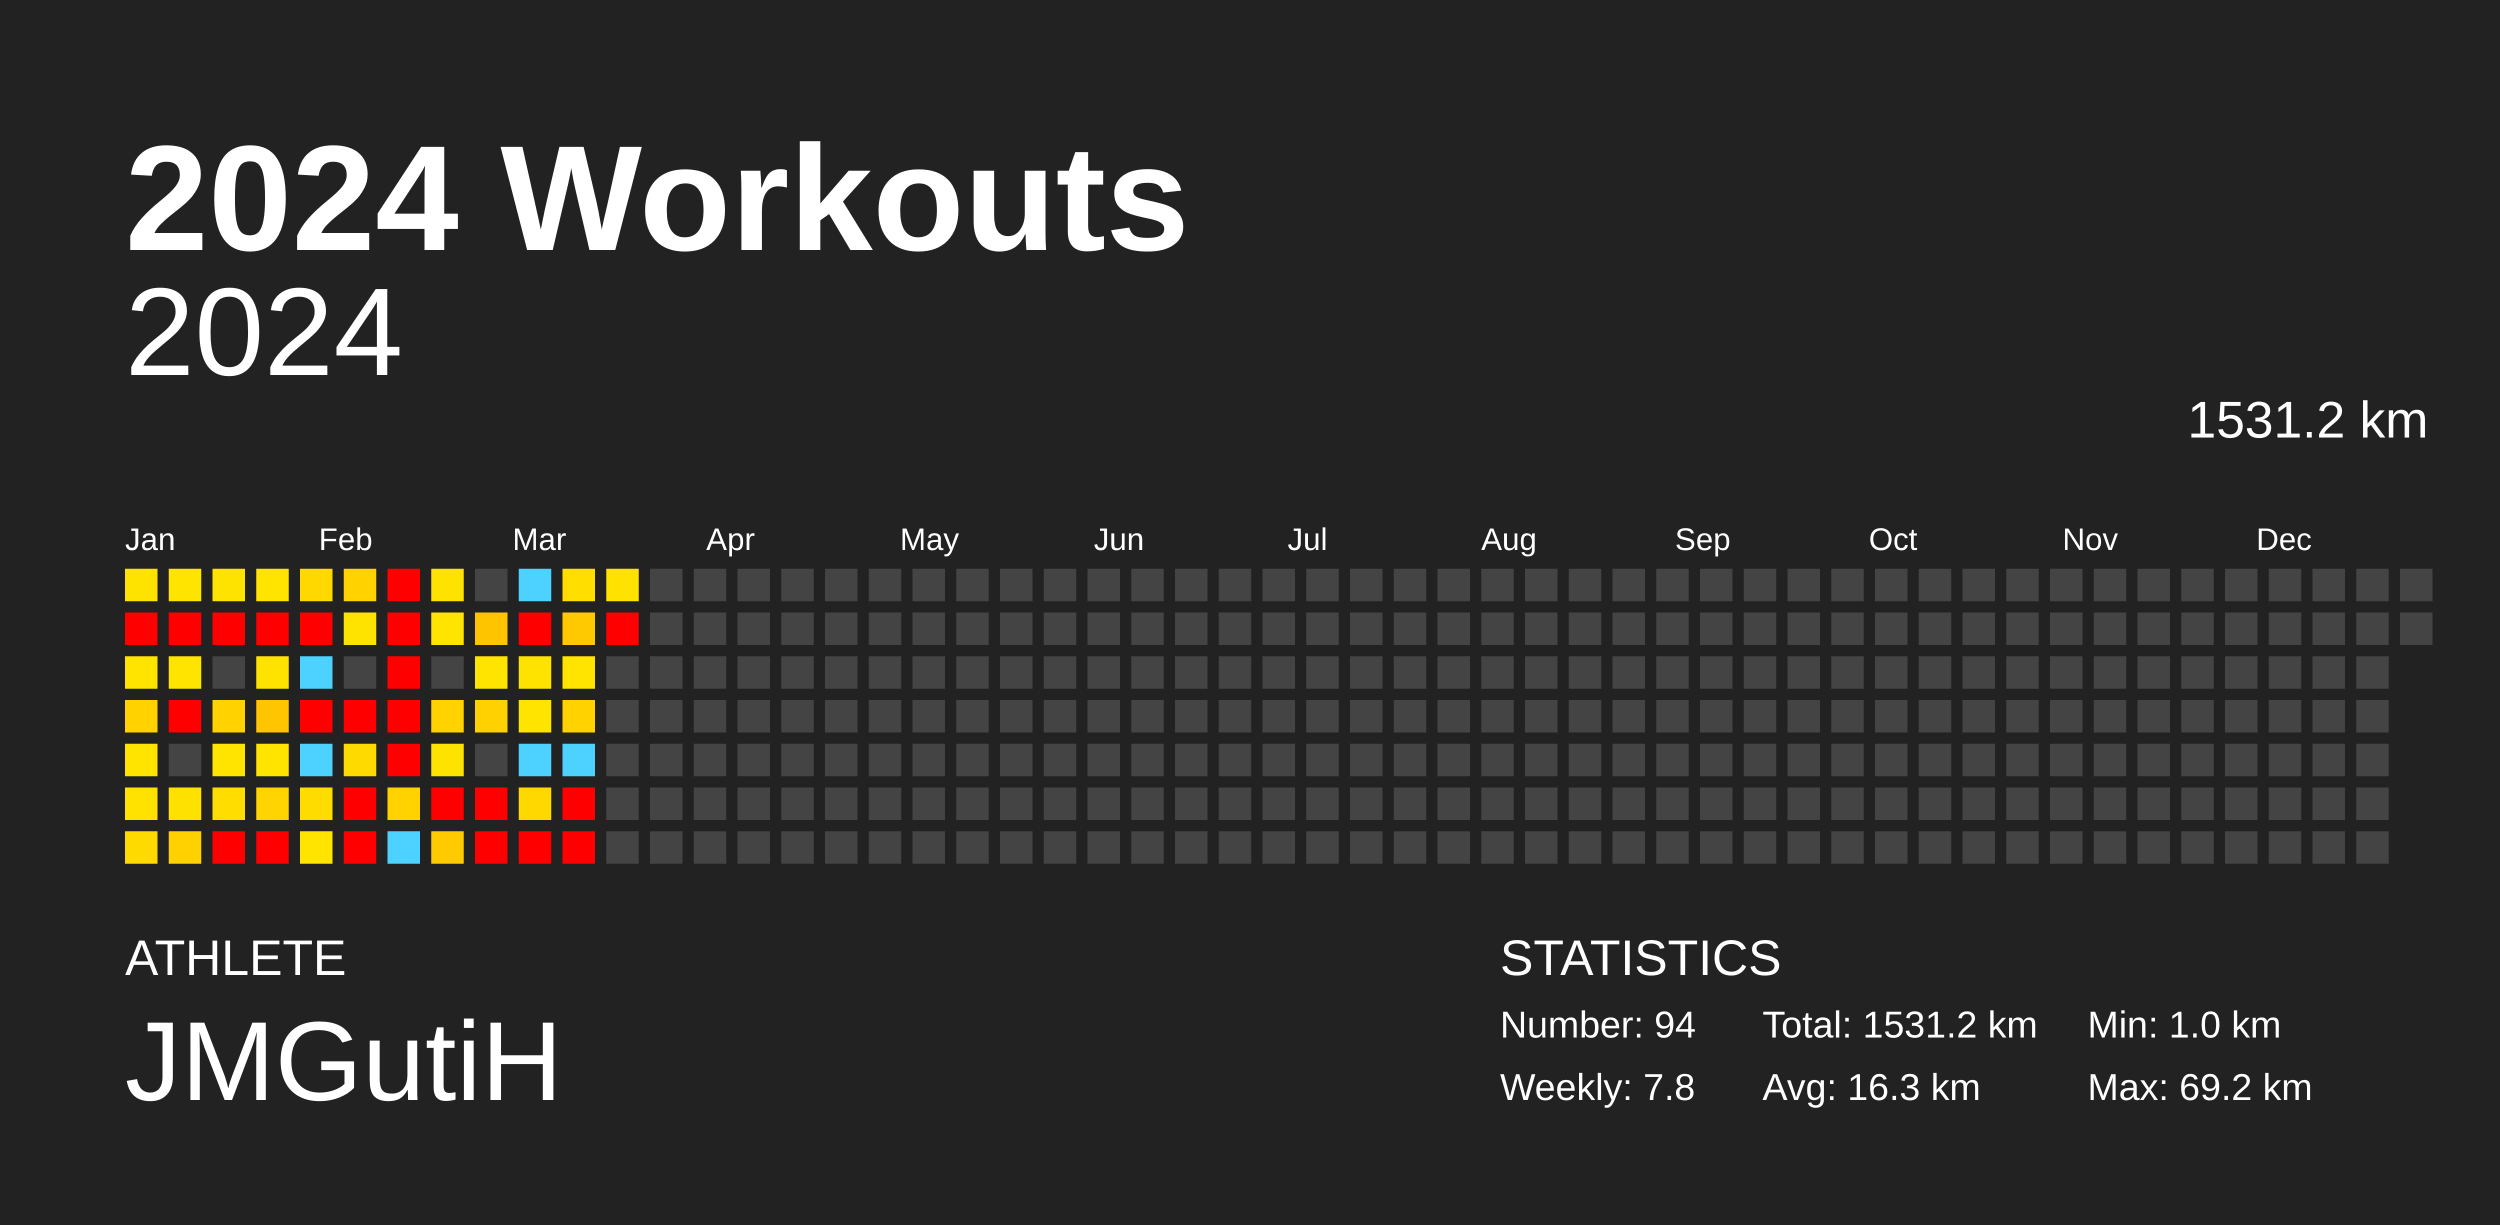
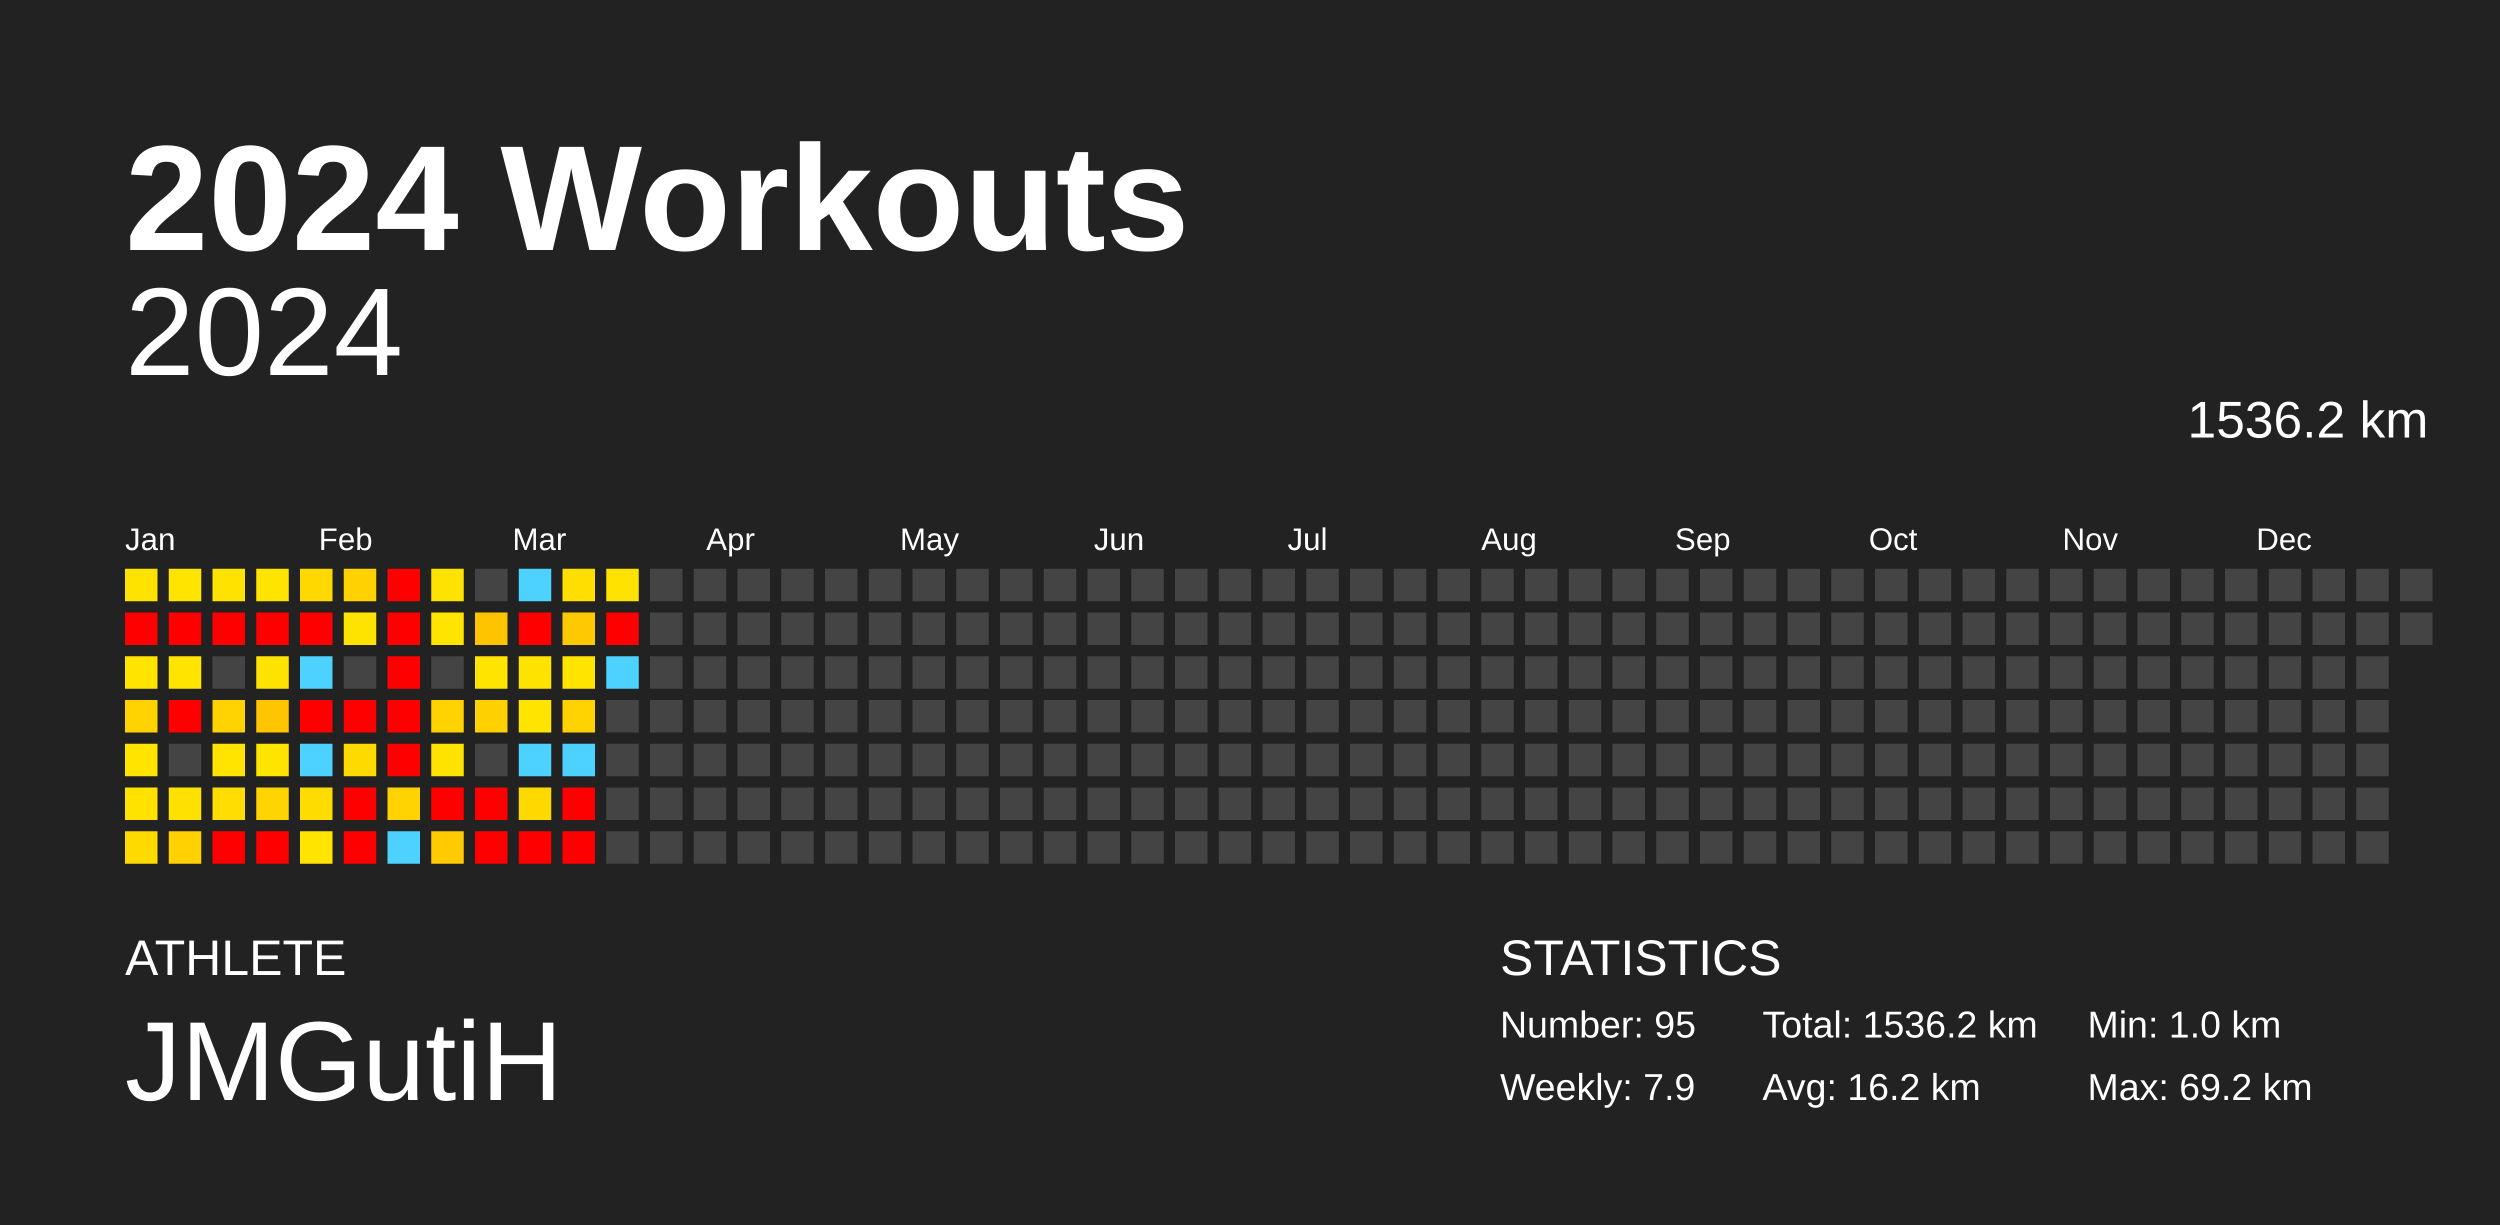
<svg xmlns="http://www.w3.org/2000/svg" baseProfile="full" height="98mm" version="1.1" viewBox="0,0,200,98" width="200mm">
  <defs />
  <rect fill="#222222" height="98" width="200" x="0" y="0" />
  <text fill="#FFFFFF" style="font-size:12px; font-family:Arial; font-weight:bold;" x="10" y="20">2024 Workouts</text>
  <text fill="#FFFFFF" style="font-size:4px; font-family:Arial" x="10" y="78">ATHLETE</text>
  <text fill="#FFFFFF" style="font-size:9px; font-family:Arial" x="10" y="88">JMGutiH</text>
  <text fill="#FFFFFF" style="font-size:4px; font-family:Arial" x="120" y="78">STATISTICS</text>
-   <text fill="#FFFFFF" style="font-size:3px; font-family:Arial" x="120" y="83">Number: 94</text>
-   <text fill="#FFFFFF" style="font-size:3px; font-family:Arial" x="120" y="88">Weekly: 7.8</text>
-   <text fill="#FFFFFF" style="font-size:3px; font-family:Arial" x="141" y="83">Total: 1531.2 km</text>
-   <text fill="#FFFFFF" style="font-size:3px; font-family:Arial" x="141" y="88">Avg: 16.3 km</text>
+   <text fill="#FFFFFF" style="font-size:3px; font-family:Arial" x="120" y="83">Number: 95</text>
+   <text fill="#FFFFFF" style="font-size:3px; font-family:Arial" x="120" y="88">Weekly: 7.9</text>
+   <text fill="#FFFFFF" style="font-size:3px; font-family:Arial" x="141" y="83">Total: 1536.2 km</text>
+   <text fill="#FFFFFF" style="font-size:3px; font-family:Arial" x="141" y="88">Avg: 16.2 km</text>
  <text fill="#FFFFFF" style="font-size:3px; font-family:Arial" x="167" y="83">Min: 1.0 km</text>
  <text fill="#FFFFFF" style="font-size:3px; font-family:Arial" x="167" y="88">Max: 69.2 km</text>
  <text alignment-baseline="hanging" fill="#FFFFFF" style="font-size:10.0px; font-family:Arial;" x="10" y="30">2024</text>
-   <text alignment-baseline="hanging" fill="#FFFFFF" style="font-size:4.125px; font-family:Arial;" x="175" y="35">1531.2 km</text>
+   <text alignment-baseline="hanging" fill="#FFFFFF" style="font-size:4.125px; font-family:Arial;" x="175" y="35">1536.2 km</text>
  <text fill="#FFFFFF" style="font-size:2.5px; font-family:Arial" x="10.0" y="44">Jan</text>
  <text fill="#FFFFFF" style="font-size:2.5px; font-family:Arial" x="25.5" y="44">Feb</text>
  <text fill="#FFFFFF" style="font-size:2.5px; font-family:Arial" x="41.0" y="44">Mar</text>
  <text fill="#FFFFFF" style="font-size:2.5px; font-family:Arial" x="56.5" y="44">Apr</text>
  <text fill="#FFFFFF" style="font-size:2.5px; font-family:Arial" x="72.0" y="44">May</text>
  <text fill="#FFFFFF" style="font-size:2.5px; font-family:Arial" x="87.5" y="44">Jun</text>
  <text fill="#FFFFFF" style="font-size:2.5px; font-family:Arial" x="103.0" y="44">Jul</text>
  <text fill="#FFFFFF" style="font-size:2.5px; font-family:Arial" x="118.5" y="44">Aug</text>
  <text fill="#FFFFFF" style="font-size:2.5px; font-family:Arial" x="134.0" y="44">Sep</text>
  <text fill="#FFFFFF" style="font-size:2.5px; font-family:Arial" x="149.5" y="44">Oct</text>
  <text fill="#FFFFFF" style="font-size:2.5px; font-family:Arial" x="165.0" y="44">Nov</text>
  <text fill="#FFFFFF" style="font-size:2.5px; font-family:Arial" x="180.5" y="44">Dec</text>
  <rect fill="#ffe300" height="2.6" width="2.6" x="10.0" y="45.5" />
  <rect fill="red" height="2.6" width="2.6" x="10.0" y="49.0" />
  <rect fill="#ffe400" height="2.6" width="2.6" x="10.0" y="52.5" />
  <rect fill="#ffd200" height="2.6" width="2.6" x="10.0" y="56.0" />
  <rect fill="#ffe400" height="2.6" width="2.6" x="10.0" y="59.5" />
  <rect fill="#ffe200" height="2.6" width="2.6" x="10.0" y="63.0" />
  <rect fill="#ffda00" height="2.6" width="2.6" x="10.0" y="66.5" />
  <rect fill="#ffe400" height="2.6" width="2.6" x="13.5" y="45.5" />
  <rect fill="red" height="2.6" width="2.6" x="13.5" y="49.0" />
  <rect fill="#ffe400" height="2.6" width="2.6" x="13.5" y="52.5" />
  <rect fill="red" height="2.6" width="2.6" x="13.5" y="56.0" />
  <rect fill="#444444" height="2.6" width="2.6" x="13.5" y="59.5" />
  <rect fill="#ffe100" height="2.6" width="2.6" x="13.5" y="63.0" />
  <rect fill="#ffd100" height="2.6" width="2.6" x="13.5" y="66.5" />
  <rect fill="#ffe300" height="2.6" width="2.6" x="17.0" y="45.5" />
  <rect fill="red" height="2.6" width="2.6" x="17.0" y="49.0" />
  <rect fill="#444444" height="2.6" width="2.6" x="17.0" y="52.5" />
  <rect fill="#ffd200" height="2.6" width="2.6" x="17.0" y="56.0" />
  <rect fill="#ffe400" height="2.6" width="2.6" x="17.0" y="59.5" />
  <rect fill="#ffdd00" height="2.6" width="2.6" x="17.0" y="63.0" />
  <rect fill="red" height="2.6" width="2.6" x="17.0" y="66.5" />
  <rect fill="#ffe400" height="2.6" width="2.6" x="20.5" y="45.5" />
  <rect fill="red" height="2.6" width="2.6" x="20.5" y="49.0" />
  <rect fill="#ffe300" height="2.6" width="2.6" x="20.5" y="52.5" />
  <rect fill="#ffc500" height="2.6" width="2.6" x="20.5" y="56.0" />
  <rect fill="#ffe400" height="2.6" width="2.6" x="20.5" y="59.5" />
  <rect fill="#ffd400" height="2.6" width="2.6" x="20.5" y="63.0" />
  <rect fill="red" height="2.6" width="2.6" x="20.5" y="66.5" />
  <rect fill="#ffd800" height="2.6" width="2.6" x="24.0" y="45.5" />
  <rect fill="red" height="2.6" width="2.6" x="24.0" y="49.0" />
  <rect fill="#4dd2ff" height="2.6" width="2.6" x="24.0" y="52.5" />
  <rect fill="red" height="2.6" width="2.6" x="24.0" y="56.0" />
  <rect fill="#4dd2ff" height="2.6" width="2.6" x="24.0" y="59.5" />
  <rect fill="#ffdc00" height="2.6" width="2.6" x="24.0" y="63.0" />
  <rect fill="#ffe400" height="2.6" width="2.6" x="24.0" y="66.5" />
  <rect fill="#ffd200" height="2.6" width="2.6" x="27.5" y="45.5" />
  <rect fill="#ffe300" height="2.6" width="2.6" x="27.5" y="49.0" />
  <rect fill="#444444" height="2.6" width="2.6" x="27.5" y="52.5" />
  <rect fill="red" height="2.6" width="2.6" x="27.5" y="56.0" />
  <rect fill="#ffda00" height="2.6" width="2.6" x="27.5" y="59.5" />
  <rect fill="red" height="2.6" width="2.6" x="27.5" y="63.0" />
  <rect fill="red" height="2.6" width="2.6" x="27.5" y="66.5" />
  <rect fill="red" height="2.6" width="2.6" x="31.0" y="45.5" />
  <rect fill="red" height="2.6" width="2.6" x="31.0" y="49.0" />
  <rect fill="red" height="2.6" width="2.6" x="31.0" y="52.5" />
  <rect fill="red" height="2.6" width="2.6" x="31.0" y="56.0" />
  <rect fill="red" height="2.6" width="2.6" x="31.0" y="59.5" />
  <rect fill="#ffd200" height="2.6" width="2.6" x="31.0" y="63.0" />
  <rect fill="#4dd2ff" height="2.6" width="2.6" x="31.0" y="66.5" />
  <rect fill="#ffe300" height="2.6" width="2.6" x="34.5" y="45.5" />
  <rect fill="#ffe400" height="2.6" width="2.6" x="34.5" y="49.0" />
  <rect fill="#444444" height="2.6" width="2.6" x="34.5" y="52.5" />
  <rect fill="#ffd200" height="2.6" width="2.6" x="34.5" y="56.0" />
  <rect fill="#ffe300" height="2.6" width="2.6" x="34.5" y="59.5" />
  <rect fill="red" height="2.6" width="2.6" x="34.5" y="63.0" />
  <rect fill="#ffca00" height="2.6" width="2.6" x="34.5" y="66.5" />
  <rect fill="#444444" height="2.6" width="2.6" x="38.0" y="45.5" />
  <rect fill="#ffc400" height="2.6" width="2.6" x="38.0" y="49.0" />
  <rect fill="#ffe400" height="2.6" width="2.6" x="38.0" y="52.5" />
  <rect fill="#ffd100" height="2.6" width="2.6" x="38.0" y="56.0" />
  <rect fill="#444444" height="2.6" width="2.6" x="38.0" y="59.5" />
  <rect fill="red" height="2.6" width="2.6" x="38.0" y="63.0" />
  <rect fill="red" height="2.6" width="2.6" x="38.0" y="66.5" />
  <rect fill="#4dd2ff" height="2.6" width="2.6" x="41.5" y="45.5" />
  <rect fill="red" height="2.6" width="2.6" x="41.5" y="49.0" />
  <rect fill="#ffe300" height="2.6" width="2.6" x="41.5" y="52.5" />
  <rect fill="#ffe400" height="2.6" width="2.6" x="41.5" y="56.0" />
  <rect fill="#4dd2ff" height="2.6" width="2.6" x="41.5" y="59.5" />
  <rect fill="#ffd800" height="2.6" width="2.6" x="41.5" y="63.0" />
  <rect fill="red" height="2.6" width="2.6" x="41.5" y="66.5" />
  <rect fill="#ffde00" height="2.6" width="2.6" x="45.0" y="45.5" />
  <rect fill="#ffc900" height="2.6" width="2.6" x="45.0" y="49.0" />
  <rect fill="#ffe400" height="2.6" width="2.6" x="45.0" y="52.5" />
  <rect fill="#ffd200" height="2.6" width="2.6" x="45.0" y="56.0" />
  <rect fill="#4dd2ff" height="2.6" width="2.6" x="45.0" y="59.5" />
  <rect fill="red" height="2.6" width="2.6" x="45.0" y="63.0" />
  <rect fill="red" height="2.6" width="2.6" x="45.0" y="66.5" />
  <rect fill="#ffe200" height="2.6" width="2.6" x="48.5" y="45.5" />
  <rect fill="red" height="2.6" width="2.6" x="48.5" y="49.0" />
-   <rect fill="#444444" height="2.6" width="2.6" x="48.5" y="52.5" />
+   <rect fill="#4dd2ff" height="2.6" width="2.6" x="48.5" y="52.5" />
  <rect fill="#444444" height="2.6" width="2.6" x="48.5" y="56.0" />
  <rect fill="#444444" height="2.6" width="2.6" x="48.5" y="59.5" />
  <rect fill="#444444" height="2.6" width="2.6" x="48.5" y="63.0" />
  <rect fill="#444444" height="2.6" width="2.6" x="48.5" y="66.5" />
  <rect fill="#444444" height="2.6" width="2.6" x="52.0" y="45.5" />
  <rect fill="#444444" height="2.6" width="2.6" x="52.0" y="49.0" />
  <rect fill="#444444" height="2.6" width="2.6" x="52.0" y="52.5" />
  <rect fill="#444444" height="2.6" width="2.6" x="52.0" y="56.0" />
  <rect fill="#444444" height="2.6" width="2.6" x="52.0" y="59.5" />
  <rect fill="#444444" height="2.6" width="2.6" x="52.0" y="63.0" />
  <rect fill="#444444" height="2.6" width="2.6" x="52.0" y="66.5" />
  <rect fill="#444444" height="2.6" width="2.6" x="55.5" y="45.5" />
  <rect fill="#444444" height="2.6" width="2.6" x="55.5" y="49.0" />
  <rect fill="#444444" height="2.6" width="2.6" x="55.5" y="52.5" />
  <rect fill="#444444" height="2.6" width="2.6" x="55.5" y="56.0" />
  <rect fill="#444444" height="2.6" width="2.6" x="55.5" y="59.5" />
  <rect fill="#444444" height="2.6" width="2.6" x="55.5" y="63.0" />
  <rect fill="#444444" height="2.6" width="2.6" x="55.5" y="66.5" />
  <rect fill="#444444" height="2.6" width="2.6" x="59.0" y="45.5" />
  <rect fill="#444444" height="2.6" width="2.6" x="59.0" y="49.0" />
  <rect fill="#444444" height="2.6" width="2.6" x="59.0" y="52.5" />
  <rect fill="#444444" height="2.6" width="2.6" x="59.0" y="56.0" />
  <rect fill="#444444" height="2.6" width="2.6" x="59.0" y="59.5" />
  <rect fill="#444444" height="2.6" width="2.6" x="59.0" y="63.0" />
  <rect fill="#444444" height="2.6" width="2.6" x="59.0" y="66.5" />
  <rect fill="#444444" height="2.6" width="2.6" x="62.5" y="45.5" />
  <rect fill="#444444" height="2.6" width="2.6" x="62.5" y="49.0" />
  <rect fill="#444444" height="2.6" width="2.6" x="62.5" y="52.5" />
  <rect fill="#444444" height="2.6" width="2.6" x="62.5" y="56.0" />
  <rect fill="#444444" height="2.6" width="2.6" x="62.5" y="59.5" />
  <rect fill="#444444" height="2.6" width="2.6" x="62.5" y="63.0" />
  <rect fill="#444444" height="2.6" width="2.6" x="62.5" y="66.5" />
  <rect fill="#444444" height="2.6" width="2.6" x="66.0" y="45.5" />
  <rect fill="#444444" height="2.6" width="2.6" x="66.0" y="49.0" />
  <rect fill="#444444" height="2.6" width="2.6" x="66.0" y="52.5" />
  <rect fill="#444444" height="2.6" width="2.6" x="66.0" y="56.0" />
  <rect fill="#444444" height="2.6" width="2.6" x="66.0" y="59.5" />
  <rect fill="#444444" height="2.6" width="2.6" x="66.0" y="63.0" />
  <rect fill="#444444" height="2.6" width="2.6" x="66.0" y="66.5" />
  <rect fill="#444444" height="2.6" width="2.6" x="69.5" y="45.5" />
  <rect fill="#444444" height="2.6" width="2.6" x="69.5" y="49.0" />
  <rect fill="#444444" height="2.6" width="2.6" x="69.5" y="52.5" />
  <rect fill="#444444" height="2.6" width="2.6" x="69.5" y="56.0" />
  <rect fill="#444444" height="2.6" width="2.6" x="69.5" y="59.5" />
  <rect fill="#444444" height="2.6" width="2.6" x="69.5" y="63.0" />
  <rect fill="#444444" height="2.6" width="2.6" x="69.5" y="66.5" />
  <rect fill="#444444" height="2.6" width="2.6" x="73.0" y="45.5" />
  <rect fill="#444444" height="2.6" width="2.6" x="73.0" y="49.0" />
  <rect fill="#444444" height="2.6" width="2.6" x="73.0" y="52.5" />
  <rect fill="#444444" height="2.6" width="2.6" x="73.0" y="56.0" />
  <rect fill="#444444" height="2.6" width="2.6" x="73.0" y="59.5" />
  <rect fill="#444444" height="2.6" width="2.6" x="73.0" y="63.0" />
  <rect fill="#444444" height="2.6" width="2.6" x="73.0" y="66.5" />
  <rect fill="#444444" height="2.6" width="2.6" x="76.5" y="45.5" />
  <rect fill="#444444" height="2.6" width="2.6" x="76.5" y="49.0" />
  <rect fill="#444444" height="2.6" width="2.6" x="76.5" y="52.5" />
  <rect fill="#444444" height="2.6" width="2.6" x="76.5" y="56.0" />
  <rect fill="#444444" height="2.6" width="2.6" x="76.5" y="59.5" />
  <rect fill="#444444" height="2.6" width="2.6" x="76.5" y="63.0" />
  <rect fill="#444444" height="2.6" width="2.6" x="76.5" y="66.5" />
  <rect fill="#444444" height="2.6" width="2.6" x="80.0" y="45.5" />
  <rect fill="#444444" height="2.6" width="2.6" x="80.0" y="49.0" />
  <rect fill="#444444" height="2.6" width="2.6" x="80.0" y="52.5" />
  <rect fill="#444444" height="2.6" width="2.6" x="80.0" y="56.0" />
  <rect fill="#444444" height="2.6" width="2.6" x="80.0" y="59.5" />
  <rect fill="#444444" height="2.6" width="2.6" x="80.0" y="63.0" />
  <rect fill="#444444" height="2.6" width="2.6" x="80.0" y="66.5" />
  <rect fill="#444444" height="2.6" width="2.6" x="83.5" y="45.5" />
  <rect fill="#444444" height="2.6" width="2.6" x="83.5" y="49.0" />
  <rect fill="#444444" height="2.6" width="2.6" x="83.5" y="52.5" />
  <rect fill="#444444" height="2.6" width="2.6" x="83.5" y="56.0" />
  <rect fill="#444444" height="2.6" width="2.6" x="83.5" y="59.5" />
  <rect fill="#444444" height="2.6" width="2.6" x="83.5" y="63.0" />
  <rect fill="#444444" height="2.6" width="2.6" x="83.5" y="66.5" />
  <rect fill="#444444" height="2.6" width="2.6" x="87.0" y="45.5" />
  <rect fill="#444444" height="2.6" width="2.6" x="87.0" y="49.0" />
  <rect fill="#444444" height="2.6" width="2.6" x="87.0" y="52.5" />
  <rect fill="#444444" height="2.6" width="2.6" x="87.0" y="56.0" />
  <rect fill="#444444" height="2.6" width="2.6" x="87.0" y="59.5" />
  <rect fill="#444444" height="2.6" width="2.6" x="87.0" y="63.0" />
  <rect fill="#444444" height="2.6" width="2.6" x="87.0" y="66.5" />
  <rect fill="#444444" height="2.6" width="2.6" x="90.5" y="45.5" />
  <rect fill="#444444" height="2.6" width="2.6" x="90.5" y="49.0" />
  <rect fill="#444444" height="2.6" width="2.6" x="90.5" y="52.5" />
  <rect fill="#444444" height="2.6" width="2.6" x="90.5" y="56.0" />
  <rect fill="#444444" height="2.6" width="2.6" x="90.5" y="59.5" />
  <rect fill="#444444" height="2.6" width="2.6" x="90.5" y="63.0" />
  <rect fill="#444444" height="2.6" width="2.6" x="90.5" y="66.5" />
  <rect fill="#444444" height="2.6" width="2.6" x="94.0" y="45.5" />
  <rect fill="#444444" height="2.6" width="2.6" x="94.0" y="49.0" />
  <rect fill="#444444" height="2.6" width="2.6" x="94.0" y="52.5" />
  <rect fill="#444444" height="2.6" width="2.6" x="94.0" y="56.0" />
  <rect fill="#444444" height="2.6" width="2.6" x="94.0" y="59.5" />
  <rect fill="#444444" height="2.6" width="2.6" x="94.0" y="63.0" />
  <rect fill="#444444" height="2.6" width="2.6" x="94.0" y="66.5" />
  <rect fill="#444444" height="2.6" width="2.6" x="97.5" y="45.5" />
  <rect fill="#444444" height="2.6" width="2.6" x="97.5" y="49.0" />
  <rect fill="#444444" height="2.6" width="2.6" x="97.5" y="52.5" />
  <rect fill="#444444" height="2.6" width="2.6" x="97.5" y="56.0" />
  <rect fill="#444444" height="2.6" width="2.6" x="97.5" y="59.5" />
  <rect fill="#444444" height="2.6" width="2.6" x="97.5" y="63.0" />
  <rect fill="#444444" height="2.6" width="2.6" x="97.5" y="66.5" />
  <rect fill="#444444" height="2.6" width="2.6" x="101.0" y="45.5" />
  <rect fill="#444444" height="2.6" width="2.6" x="101.0" y="49.0" />
  <rect fill="#444444" height="2.6" width="2.6" x="101.0" y="52.5" />
  <rect fill="#444444" height="2.6" width="2.6" x="101.0" y="56.0" />
  <rect fill="#444444" height="2.6" width="2.6" x="101.0" y="59.5" />
  <rect fill="#444444" height="2.6" width="2.6" x="101.0" y="63.0" />
  <rect fill="#444444" height="2.6" width="2.6" x="101.0" y="66.5" />
  <rect fill="#444444" height="2.6" width="2.6" x="104.5" y="45.5" />
  <rect fill="#444444" height="2.6" width="2.6" x="104.5" y="49.0" />
  <rect fill="#444444" height="2.6" width="2.6" x="104.5" y="52.5" />
  <rect fill="#444444" height="2.6" width="2.6" x="104.5" y="56.0" />
  <rect fill="#444444" height="2.6" width="2.6" x="104.5" y="59.5" />
  <rect fill="#444444" height="2.6" width="2.6" x="104.5" y="63.0" />
  <rect fill="#444444" height="2.6" width="2.6" x="104.5" y="66.5" />
  <rect fill="#444444" height="2.6" width="2.6" x="108.0" y="45.5" />
  <rect fill="#444444" height="2.6" width="2.6" x="108.0" y="49.0" />
  <rect fill="#444444" height="2.6" width="2.6" x="108.0" y="52.5" />
  <rect fill="#444444" height="2.6" width="2.6" x="108.0" y="56.0" />
  <rect fill="#444444" height="2.6" width="2.6" x="108.0" y="59.5" />
  <rect fill="#444444" height="2.6" width="2.6" x="108.0" y="63.0" />
  <rect fill="#444444" height="2.6" width="2.6" x="108.0" y="66.5" />
  <rect fill="#444444" height="2.6" width="2.6" x="111.5" y="45.5" />
  <rect fill="#444444" height="2.6" width="2.6" x="111.5" y="49.0" />
  <rect fill="#444444" height="2.6" width="2.6" x="111.5" y="52.5" />
  <rect fill="#444444" height="2.6" width="2.6" x="111.5" y="56.0" />
  <rect fill="#444444" height="2.6" width="2.6" x="111.5" y="59.5" />
  <rect fill="#444444" height="2.6" width="2.6" x="111.5" y="63.0" />
  <rect fill="#444444" height="2.6" width="2.6" x="111.5" y="66.5" />
  <rect fill="#444444" height="2.6" width="2.6" x="115.0" y="45.5" />
  <rect fill="#444444" height="2.6" width="2.6" x="115.0" y="49.0" />
  <rect fill="#444444" height="2.6" width="2.6" x="115.0" y="52.5" />
  <rect fill="#444444" height="2.6" width="2.6" x="115.0" y="56.0" />
  <rect fill="#444444" height="2.6" width="2.6" x="115.0" y="59.5" />
  <rect fill="#444444" height="2.6" width="2.6" x="115.0" y="63.0" />
  <rect fill="#444444" height="2.6" width="2.6" x="115.0" y="66.5" />
  <rect fill="#444444" height="2.6" width="2.6" x="118.5" y="45.5" />
  <rect fill="#444444" height="2.6" width="2.6" x="118.5" y="49.0" />
  <rect fill="#444444" height="2.6" width="2.6" x="118.5" y="52.5" />
  <rect fill="#444444" height="2.6" width="2.6" x="118.5" y="56.0" />
  <rect fill="#444444" height="2.6" width="2.6" x="118.5" y="59.5" />
  <rect fill="#444444" height="2.6" width="2.6" x="118.5" y="63.0" />
  <rect fill="#444444" height="2.6" width="2.6" x="118.5" y="66.5" />
  <rect fill="#444444" height="2.6" width="2.6" x="122.0" y="45.5" />
  <rect fill="#444444" height="2.6" width="2.6" x="122.0" y="49.0" />
  <rect fill="#444444" height="2.6" width="2.6" x="122.0" y="52.5" />
  <rect fill="#444444" height="2.6" width="2.6" x="122.0" y="56.0" />
  <rect fill="#444444" height="2.6" width="2.6" x="122.0" y="59.5" />
  <rect fill="#444444" height="2.6" width="2.6" x="122.0" y="63.0" />
  <rect fill="#444444" height="2.6" width="2.6" x="122.0" y="66.5" />
  <rect fill="#444444" height="2.6" width="2.6" x="125.5" y="45.5" />
  <rect fill="#444444" height="2.6" width="2.6" x="125.5" y="49.0" />
  <rect fill="#444444" height="2.6" width="2.6" x="125.5" y="52.5" />
  <rect fill="#444444" height="2.6" width="2.6" x="125.5" y="56.0" />
  <rect fill="#444444" height="2.6" width="2.6" x="125.5" y="59.5" />
  <rect fill="#444444" height="2.6" width="2.6" x="125.5" y="63.0" />
  <rect fill="#444444" height="2.6" width="2.6" x="125.5" y="66.5" />
  <rect fill="#444444" height="2.6" width="2.6" x="129.0" y="45.5" />
  <rect fill="#444444" height="2.6" width="2.6" x="129.0" y="49.0" />
  <rect fill="#444444" height="2.6" width="2.6" x="129.0" y="52.5" />
  <rect fill="#444444" height="2.6" width="2.6" x="129.0" y="56.0" />
  <rect fill="#444444" height="2.6" width="2.6" x="129.0" y="59.5" />
  <rect fill="#444444" height="2.6" width="2.6" x="129.0" y="63.0" />
  <rect fill="#444444" height="2.6" width="2.6" x="129.0" y="66.5" />
  <rect fill="#444444" height="2.6" width="2.6" x="132.5" y="45.5" />
  <rect fill="#444444" height="2.6" width="2.6" x="132.5" y="49.0" />
  <rect fill="#444444" height="2.6" width="2.6" x="132.5" y="52.5" />
  <rect fill="#444444" height="2.6" width="2.6" x="132.5" y="56.0" />
  <rect fill="#444444" height="2.6" width="2.6" x="132.5" y="59.5" />
  <rect fill="#444444" height="2.6" width="2.6" x="132.5" y="63.0" />
  <rect fill="#444444" height="2.6" width="2.6" x="132.5" y="66.5" />
  <rect fill="#444444" height="2.6" width="2.6" x="136.0" y="45.5" />
  <rect fill="#444444" height="2.6" width="2.6" x="136.0" y="49.0" />
  <rect fill="#444444" height="2.6" width="2.6" x="136.0" y="52.5" />
  <rect fill="#444444" height="2.6" width="2.6" x="136.0" y="56.0" />
  <rect fill="#444444" height="2.6" width="2.6" x="136.0" y="59.5" />
  <rect fill="#444444" height="2.6" width="2.6" x="136.0" y="63.0" />
  <rect fill="#444444" height="2.6" width="2.6" x="136.0" y="66.5" />
  <rect fill="#444444" height="2.6" width="2.6" x="139.5" y="45.5" />
  <rect fill="#444444" height="2.6" width="2.6" x="139.5" y="49.0" />
  <rect fill="#444444" height="2.6" width="2.6" x="139.5" y="52.5" />
  <rect fill="#444444" height="2.6" width="2.6" x="139.5" y="56.0" />
  <rect fill="#444444" height="2.6" width="2.6" x="139.5" y="59.5" />
  <rect fill="#444444" height="2.6" width="2.6" x="139.5" y="63.0" />
  <rect fill="#444444" height="2.6" width="2.6" x="139.5" y="66.5" />
  <rect fill="#444444" height="2.6" width="2.6" x="143.0" y="45.5" />
  <rect fill="#444444" height="2.6" width="2.6" x="143.0" y="49.0" />
  <rect fill="#444444" height="2.6" width="2.6" x="143.0" y="52.5" />
  <rect fill="#444444" height="2.6" width="2.6" x="143.0" y="56.0" />
  <rect fill="#444444" height="2.6" width="2.6" x="143.0" y="59.5" />
  <rect fill="#444444" height="2.6" width="2.6" x="143.0" y="63.0" />
  <rect fill="#444444" height="2.6" width="2.6" x="143.0" y="66.5" />
  <rect fill="#444444" height="2.6" width="2.6" x="146.5" y="45.5" />
  <rect fill="#444444" height="2.6" width="2.6" x="146.5" y="49.0" />
  <rect fill="#444444" height="2.6" width="2.6" x="146.5" y="52.5" />
  <rect fill="#444444" height="2.6" width="2.6" x="146.5" y="56.0" />
  <rect fill="#444444" height="2.6" width="2.6" x="146.5" y="59.5" />
  <rect fill="#444444" height="2.6" width="2.6" x="146.5" y="63.0" />
  <rect fill="#444444" height="2.6" width="2.6" x="146.5" y="66.5" />
  <rect fill="#444444" height="2.6" width="2.6" x="150.0" y="45.5" />
  <rect fill="#444444" height="2.6" width="2.6" x="150.0" y="49.0" />
  <rect fill="#444444" height="2.6" width="2.6" x="150.0" y="52.5" />
  <rect fill="#444444" height="2.6" width="2.6" x="150.0" y="56.0" />
  <rect fill="#444444" height="2.6" width="2.6" x="150.0" y="59.5" />
  <rect fill="#444444" height="2.6" width="2.6" x="150.0" y="63.0" />
  <rect fill="#444444" height="2.6" width="2.6" x="150.0" y="66.5" />
  <rect fill="#444444" height="2.6" width="2.6" x="153.5" y="45.5" />
  <rect fill="#444444" height="2.6" width="2.6" x="153.5" y="49.0" />
  <rect fill="#444444" height="2.6" width="2.6" x="153.5" y="52.5" />
  <rect fill="#444444" height="2.6" width="2.6" x="153.5" y="56.0" />
  <rect fill="#444444" height="2.6" width="2.6" x="153.5" y="59.5" />
  <rect fill="#444444" height="2.6" width="2.6" x="153.5" y="63.0" />
  <rect fill="#444444" height="2.6" width="2.6" x="153.5" y="66.5" />
  <rect fill="#444444" height="2.6" width="2.6" x="157.0" y="45.5" />
  <rect fill="#444444" height="2.6" width="2.6" x="157.0" y="49.0" />
  <rect fill="#444444" height="2.6" width="2.6" x="157.0" y="52.5" />
  <rect fill="#444444" height="2.6" width="2.6" x="157.0" y="56.0" />
  <rect fill="#444444" height="2.6" width="2.6" x="157.0" y="59.5" />
  <rect fill="#444444" height="2.6" width="2.6" x="157.0" y="63.0" />
  <rect fill="#444444" height="2.6" width="2.6" x="157.0" y="66.5" />
  <rect fill="#444444" height="2.6" width="2.6" x="160.5" y="45.5" />
  <rect fill="#444444" height="2.6" width="2.6" x="160.5" y="49.0" />
  <rect fill="#444444" height="2.6" width="2.6" x="160.5" y="52.5" />
  <rect fill="#444444" height="2.6" width="2.6" x="160.5" y="56.0" />
  <rect fill="#444444" height="2.6" width="2.6" x="160.5" y="59.5" />
  <rect fill="#444444" height="2.6" width="2.6" x="160.5" y="63.0" />
  <rect fill="#444444" height="2.6" width="2.6" x="160.5" y="66.5" />
  <rect fill="#444444" height="2.6" width="2.6" x="164.0" y="45.5" />
  <rect fill="#444444" height="2.6" width="2.6" x="164.0" y="49.0" />
  <rect fill="#444444" height="2.6" width="2.6" x="164.0" y="52.5" />
  <rect fill="#444444" height="2.6" width="2.6" x="164.0" y="56.0" />
  <rect fill="#444444" height="2.6" width="2.6" x="164.0" y="59.5" />
  <rect fill="#444444" height="2.6" width="2.6" x="164.0" y="63.0" />
  <rect fill="#444444" height="2.6" width="2.6" x="164.0" y="66.5" />
  <rect fill="#444444" height="2.6" width="2.6" x="167.5" y="45.5" />
  <rect fill="#444444" height="2.6" width="2.6" x="167.5" y="49.0" />
  <rect fill="#444444" height="2.6" width="2.6" x="167.5" y="52.5" />
  <rect fill="#444444" height="2.6" width="2.6" x="167.5" y="56.0" />
  <rect fill="#444444" height="2.6" width="2.6" x="167.5" y="59.5" />
  <rect fill="#444444" height="2.6" width="2.6" x="167.5" y="63.0" />
  <rect fill="#444444" height="2.6" width="2.6" x="167.5" y="66.5" />
  <rect fill="#444444" height="2.6" width="2.6" x="171.0" y="45.5" />
  <rect fill="#444444" height="2.6" width="2.6" x="171.0" y="49.0" />
  <rect fill="#444444" height="2.6" width="2.6" x="171.0" y="52.5" />
  <rect fill="#444444" height="2.6" width="2.6" x="171.0" y="56.0" />
  <rect fill="#444444" height="2.6" width="2.6" x="171.0" y="59.5" />
  <rect fill="#444444" height="2.6" width="2.6" x="171.0" y="63.0" />
  <rect fill="#444444" height="2.6" width="2.6" x="171.0" y="66.5" />
  <rect fill="#444444" height="2.6" width="2.6" x="174.5" y="45.5" />
  <rect fill="#444444" height="2.6" width="2.6" x="174.5" y="49.0" />
  <rect fill="#444444" height="2.6" width="2.6" x="174.5" y="52.5" />
  <rect fill="#444444" height="2.6" width="2.6" x="174.5" y="56.0" />
  <rect fill="#444444" height="2.6" width="2.6" x="174.5" y="59.5" />
  <rect fill="#444444" height="2.6" width="2.6" x="174.5" y="63.0" />
  <rect fill="#444444" height="2.6" width="2.6" x="174.5" y="66.5" />
  <rect fill="#444444" height="2.6" width="2.6" x="178.0" y="45.5" />
  <rect fill="#444444" height="2.6" width="2.6" x="178.0" y="49.0" />
  <rect fill="#444444" height="2.6" width="2.6" x="178.0" y="52.5" />
  <rect fill="#444444" height="2.6" width="2.6" x="178.0" y="56.0" />
  <rect fill="#444444" height="2.6" width="2.6" x="178.0" y="59.5" />
  <rect fill="#444444" height="2.6" width="2.6" x="178.0" y="63.0" />
  <rect fill="#444444" height="2.6" width="2.6" x="178.0" y="66.5" />
  <rect fill="#444444" height="2.6" width="2.6" x="181.5" y="45.5" />
  <rect fill="#444444" height="2.6" width="2.6" x="181.5" y="49.0" />
  <rect fill="#444444" height="2.6" width="2.6" x="181.5" y="52.5" />
  <rect fill="#444444" height="2.6" width="2.6" x="181.5" y="56.0" />
  <rect fill="#444444" height="2.6" width="2.6" x="181.5" y="59.5" />
  <rect fill="#444444" height="2.6" width="2.6" x="181.5" y="63.0" />
  <rect fill="#444444" height="2.6" width="2.6" x="181.5" y="66.5" />
  <rect fill="#444444" height="2.6" width="2.6" x="185.0" y="45.5" />
  <rect fill="#444444" height="2.6" width="2.6" x="185.0" y="49.0" />
  <rect fill="#444444" height="2.6" width="2.6" x="185.0" y="52.5" />
  <rect fill="#444444" height="2.6" width="2.6" x="185.0" y="56.0" />
  <rect fill="#444444" height="2.6" width="2.6" x="185.0" y="59.5" />
  <rect fill="#444444" height="2.6" width="2.6" x="185.0" y="63.0" />
  <rect fill="#444444" height="2.6" width="2.6" x="185.0" y="66.5" />
  <rect fill="#444444" height="2.6" width="2.6" x="188.5" y="45.5" />
  <rect fill="#444444" height="2.6" width="2.6" x="188.5" y="49.0" />
  <rect fill="#444444" height="2.6" width="2.6" x="188.5" y="52.5" />
  <rect fill="#444444" height="2.6" width="2.6" x="188.5" y="56.0" />
  <rect fill="#444444" height="2.6" width="2.6" x="188.5" y="59.5" />
  <rect fill="#444444" height="2.6" width="2.6" x="188.5" y="63.0" />
  <rect fill="#444444" height="2.6" width="2.6" x="188.5" y="66.5" />
  <rect fill="#444444" height="2.6" width="2.6" x="192.0" y="45.5" />
  <rect fill="#444444" height="2.6" width="2.6" x="192.0" y="49.0" />
</svg>
